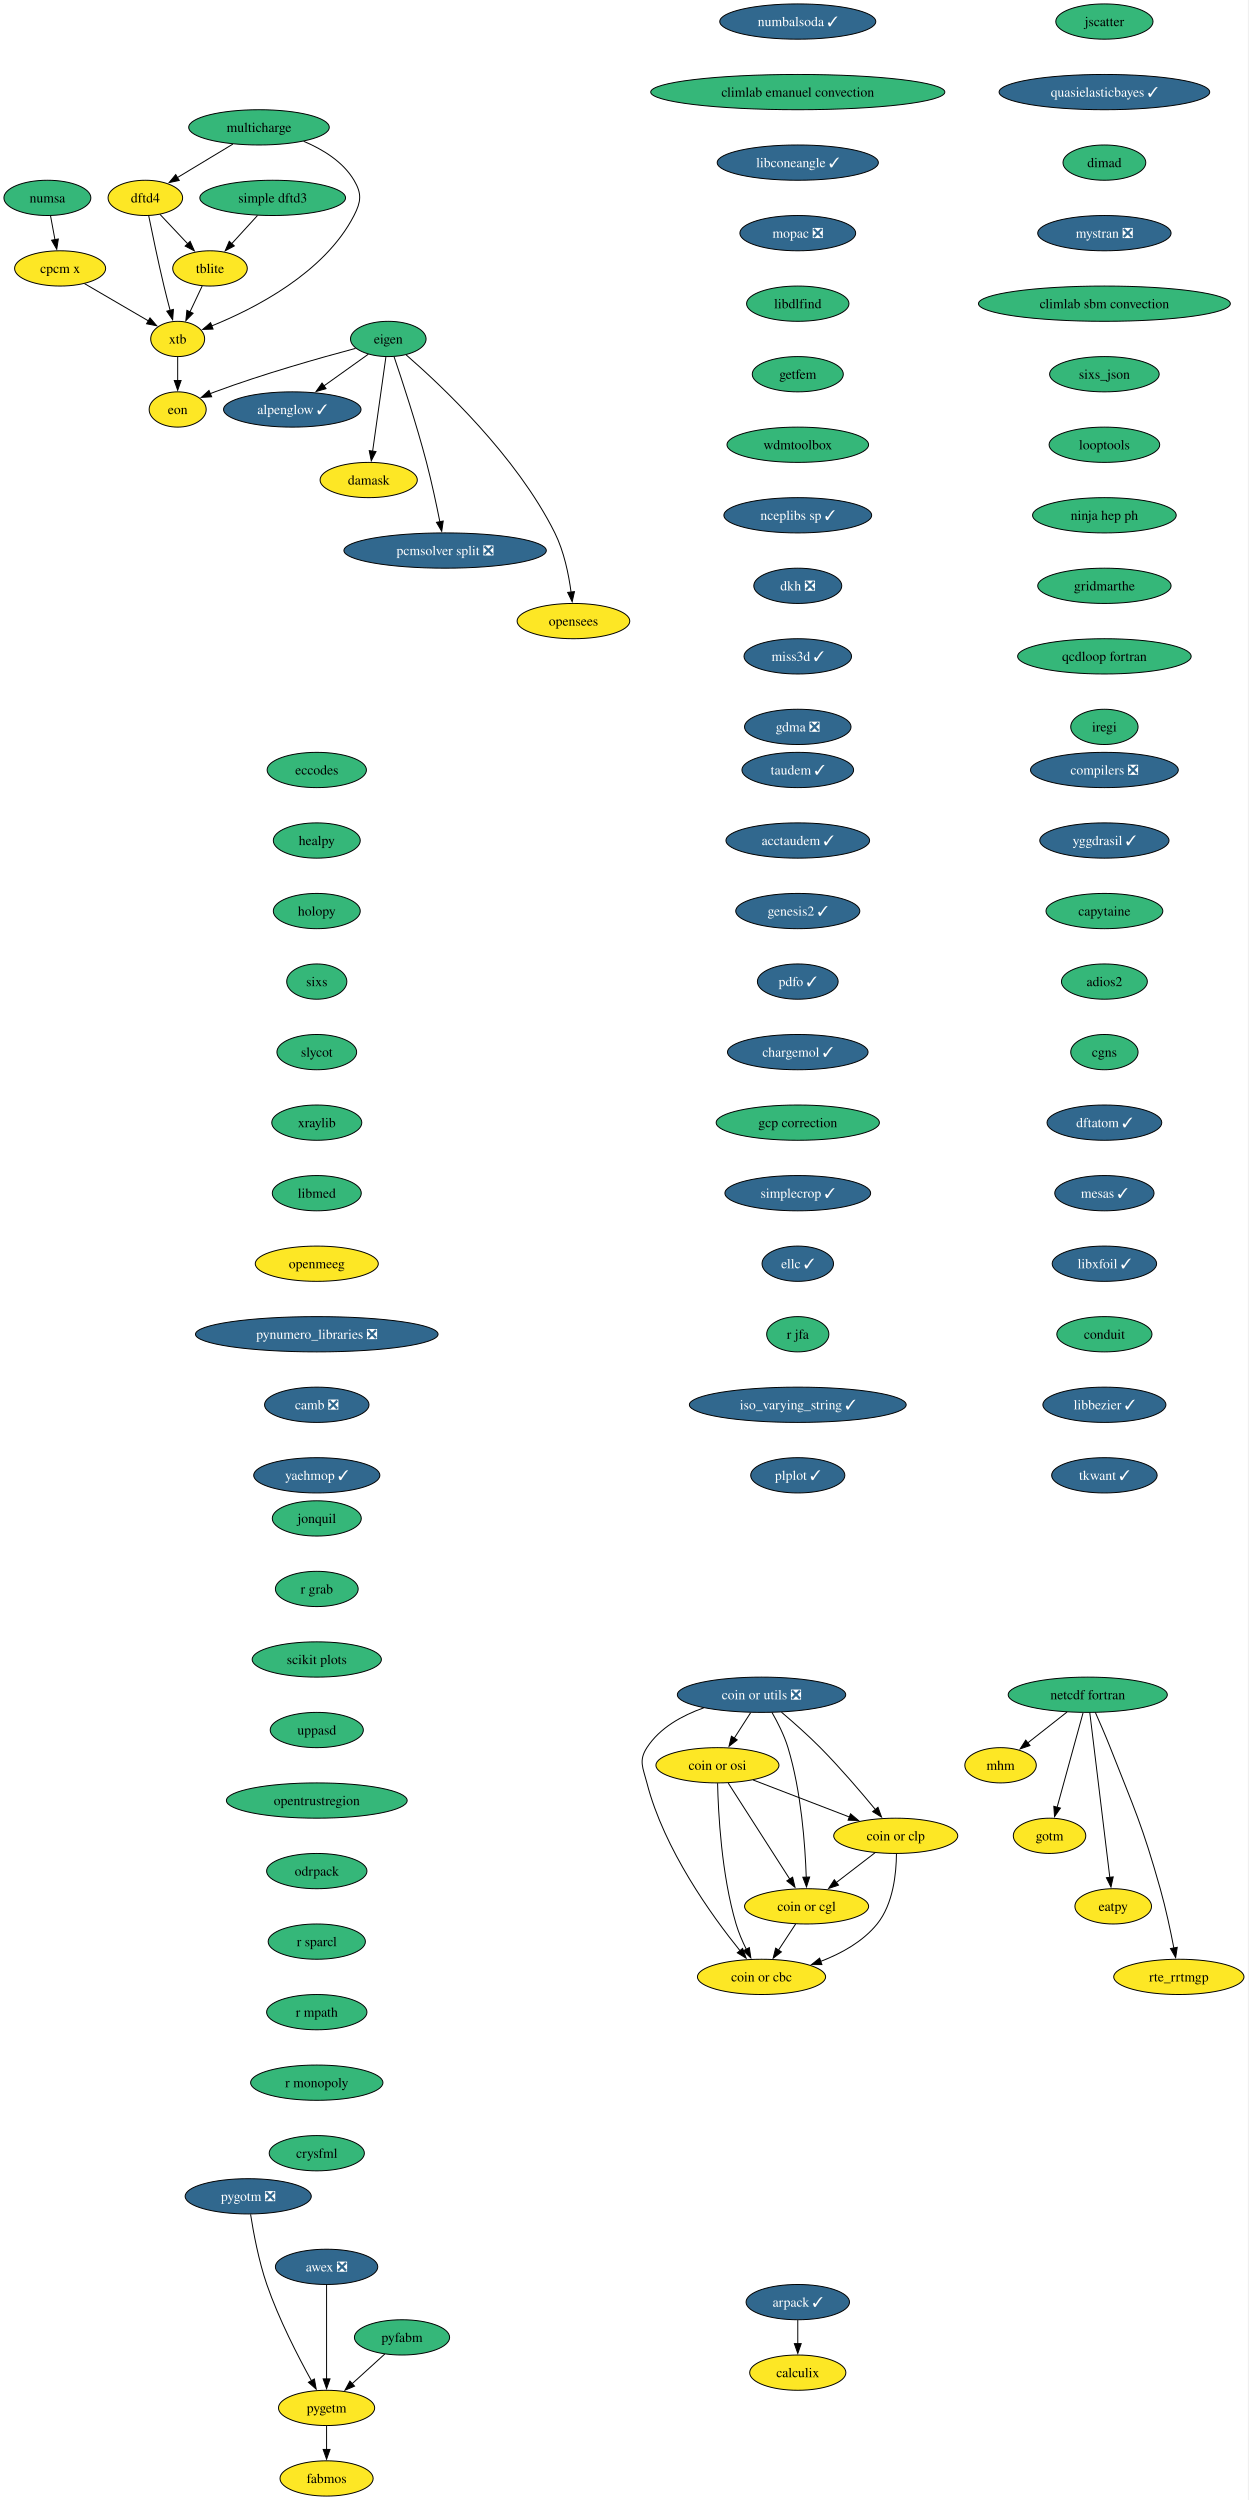
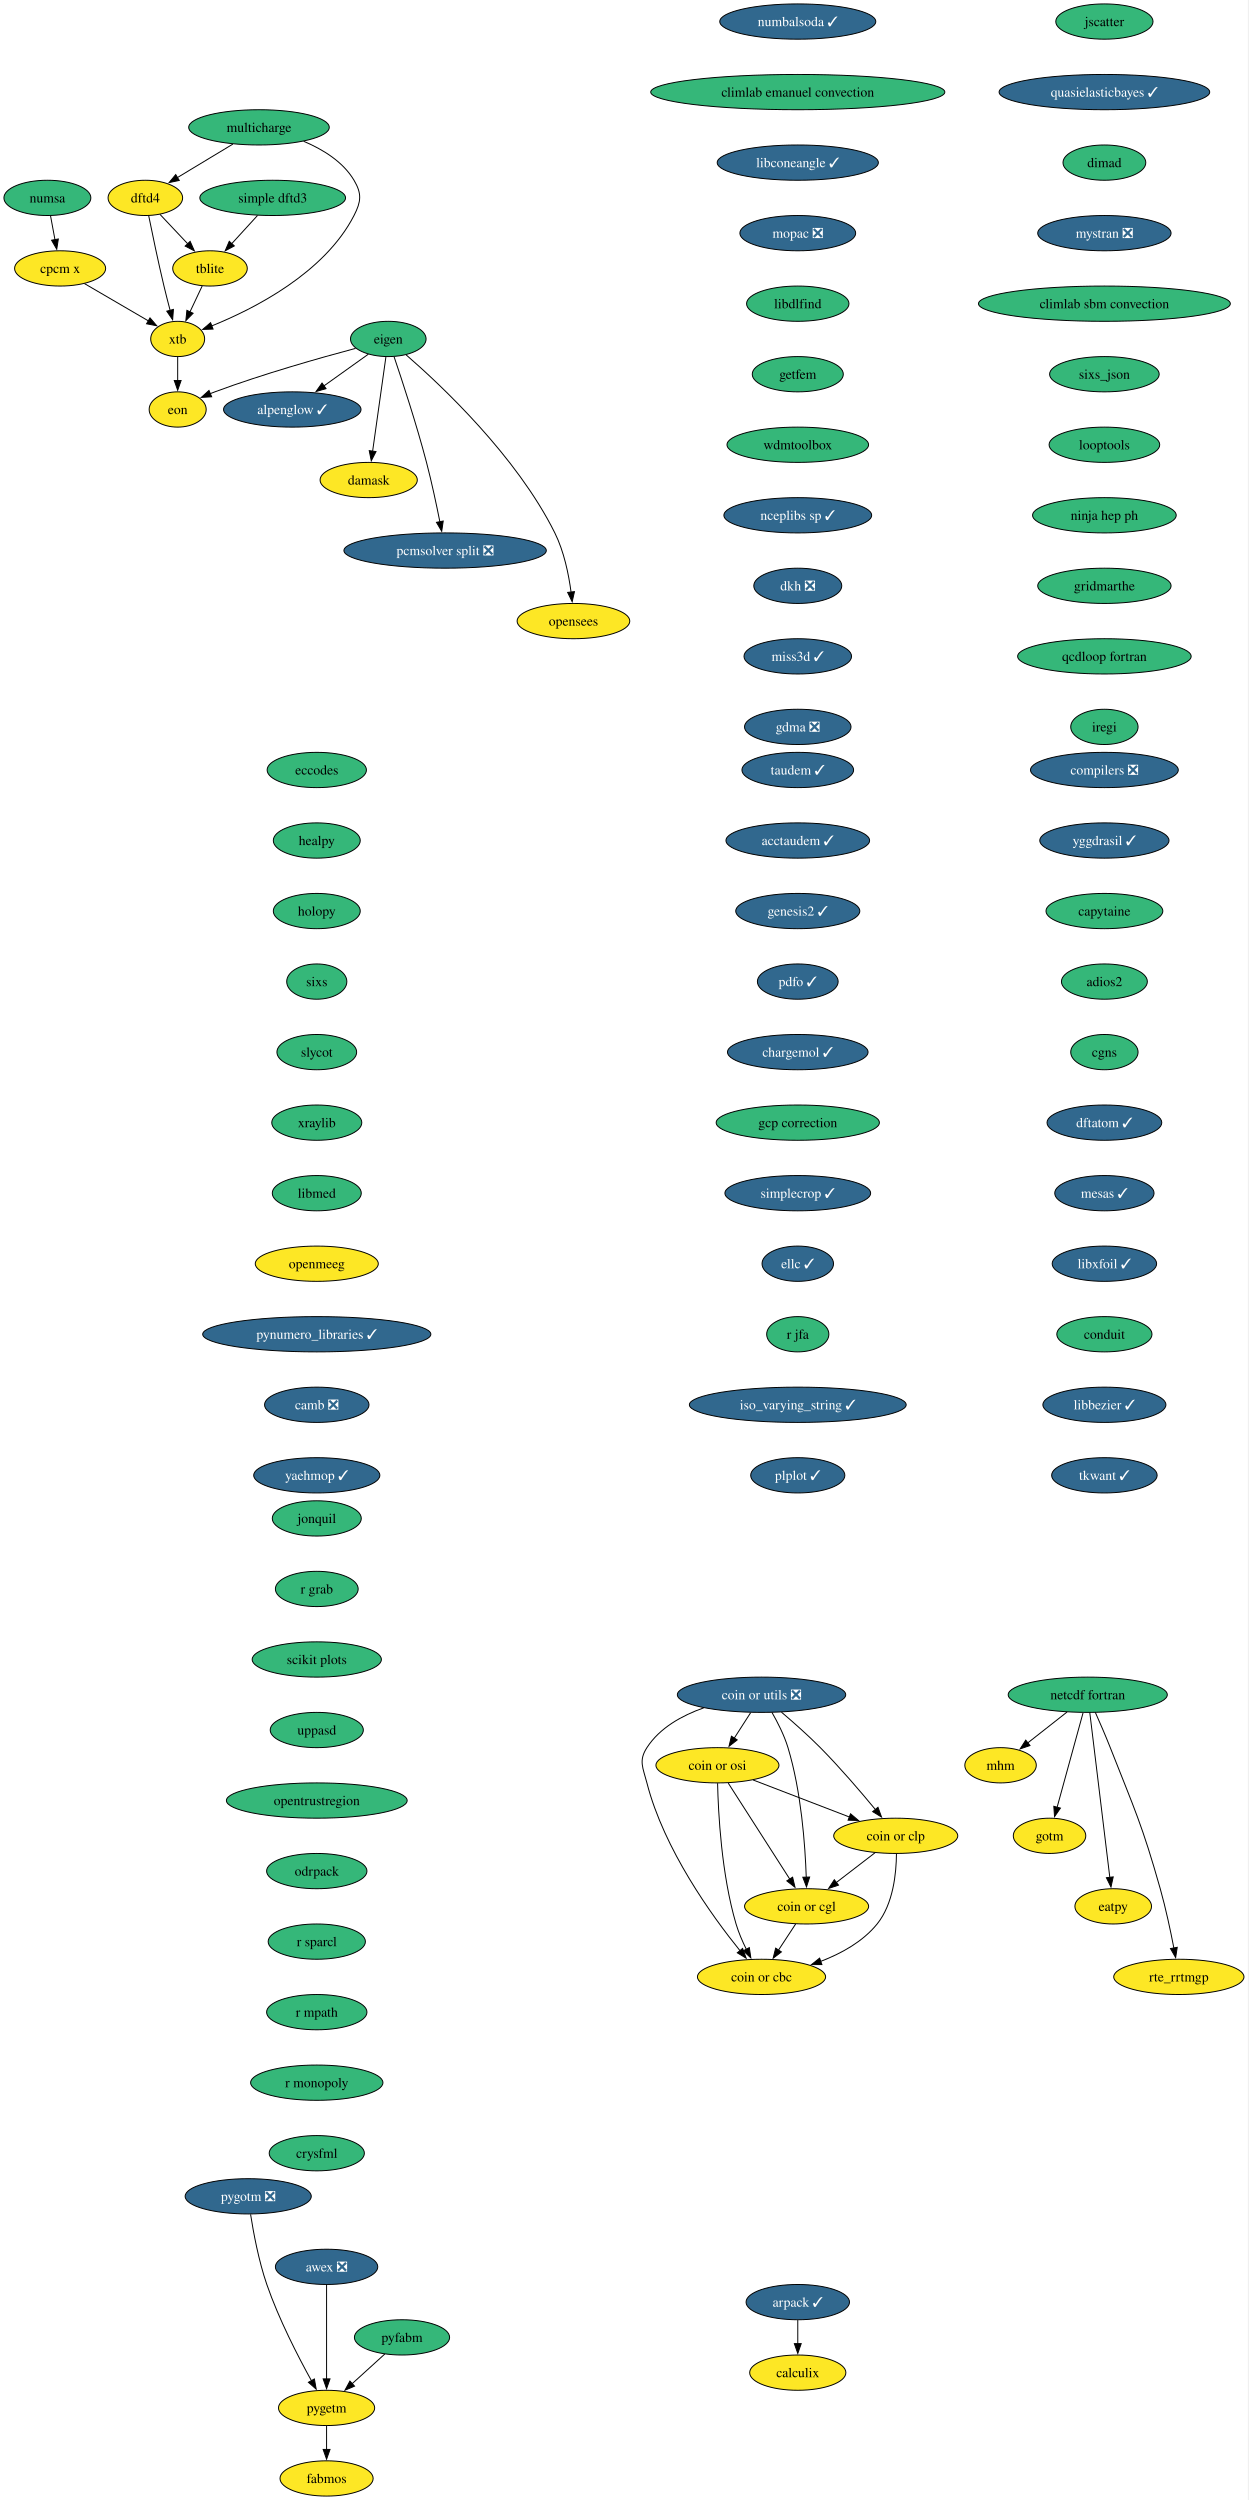
<svg xmlns="http://www.w3.org/2000/svg" xmlns:xlink="http://www.w3.org/1999/xlink" width="1274pt" height="2552pt" viewBox="0.00 0.00 1274.00 2552.00">
  <g id="graph0" class="graph" transform="scale(1 1) rotate(0) translate(4 2548)">
    <polygon fill="white" stroke="none" points="-4,4 -4,-2548 1269.84,-2548 1269.84,4 -4,4" />
    <g id="node1" class="node">
      <g id="a_node1">
        <a xlink:href="https://github.com/conda-forge/alpenglow-feedstock/pull/48" xlink:title="alpenglow ✓">
          <ellipse fill="#31688e" stroke="black" cx="294.37" cy="-2130" rx="70.15" ry="18" />
          <text xml:space="preserve" text-anchor="middle" x="294.37" y="-2125.32" font-family="Times,serif" font-size="14.00" fill="white">alpenglow ✓</text>
        </a>
      </g>
    </g>
    <g id="node2" class="node">
      <g id="a_node2">
        <a xlink:href="https://github.com/conda-forge/arpack-feedstock/pull/54" xlink:title="arpack ✓">
          <ellipse fill="#31688e" stroke="black" cx="810.37" cy="-198" rx="52.79" ry="18" />
          <text xml:space="preserve" text-anchor="middle" x="810.37" y="-193.32" font-family="Times,serif" font-size="14.00" fill="white">arpack ✓</text>
        </a>
      </g>
    </g>
    <g id="node3" class="node">
      <g id="a_node3">
        <a xlink:href="https://github.com/conda-forge/calculix-feedstock" xlink:title="calculix">
          <ellipse fill="#fde725" stroke="black" cx="810.37" cy="-126" rx="49.1" ry="18" />
          <text xml:space="preserve" text-anchor="middle" x="810.37" y="-121.33" font-family="Times,serif" font-size="14.00">calculix</text>
        </a>
      </g>
    </g>
    <g id="edge1" class="edge">
      <path fill="none" stroke="black" d="M810.37,-179.7C810.37,-172.41 810.37,-163.73 810.37,-155.54" />
      <polygon fill="black" stroke="black" points="813.87,-155.62 810.37,-145.62 806.87,-155.62 813.87,-155.62" />
    </g>
    <g id="node4" class="node">
      <g id="a_node4">
        <a xlink:href="https://github.com/conda-forge/eccodes-feedstock" xlink:title="eccodes">
          <ellipse fill="#35b779" stroke="black" cx="319.37" cy="-1762" rx="50.68" ry="18" />
          <text xml:space="preserve" text-anchor="middle" x="319.37" y="-1757.33" font-family="Times,serif" font-size="14.00">eccodes</text>
        </a>
      </g>
    </g>
    <g id="node5" class="node">
      <g id="a_node5">
        <a xlink:href="https://github.com/conda-forge/healpy-feedstock" xlink:title="healpy">
          <ellipse fill="#35b779" stroke="black" cx="319.37" cy="-1690" rx="44.37" ry="18" />
          <text xml:space="preserve" text-anchor="middle" x="319.37" y="-1685.33" font-family="Times,serif" font-size="14.00">healpy</text>
        </a>
      </g>
    </g>
    <g id="node11" class="node">
      <g id="a_node11">
        <a xlink:href="https://github.com/conda-forge/holopy-feedstock" xlink:title="holopy">
          <ellipse fill="#35b779" stroke="black" cx="319.37" cy="-1618" rx="44.37" ry="18" />
          <text xml:space="preserve" text-anchor="middle" x="319.37" y="-1613.33" font-family="Times,serif" font-size="14.00">holopy</text>
        </a>
      </g>
    </g>
    <g id="node6" class="node">
      <g id="a_node6">
        <a xlink:href="https://github.com/conda-forge/eigen-feedstock" xlink:title="eigen">
          <ellipse fill="#35b779" stroke="black" cx="392.37" cy="-2202" rx="38.58" ry="18" />
          <text xml:space="preserve" text-anchor="middle" x="392.37" y="-2197.32" font-family="Times,serif" font-size="14.00">eigen</text>
        </a>
      </g>
    </g>
    <g id="edge3" class="edge">
      <path fill="none" stroke="black" d="M372.06,-2186.5C358.88,-2177.08 341.41,-2164.6 326.38,-2153.87" />
      <polygon fill="black" stroke="black" points="328.8,-2151.29 318.63,-2148.33 324.73,-2156.99 328.8,-2151.29" />
    </g>
    <g id="node7" class="node">
      <g id="a_node7">
        <a xlink:href="https://github.com/conda-forge/damask-feedstock" xlink:title="damask">
          <ellipse fill="#fde725" stroke="black" cx="372.37" cy="-2058" rx="49.63" ry="18" />
          <text xml:space="preserve" text-anchor="middle" x="372.37" y="-2053.32" font-family="Times,serif" font-size="14.00">damask</text>
        </a>
      </g>
    </g>
    <g id="edge4" class="edge">
      <path fill="none" stroke="black" d="M389.92,-2183.59C386.54,-2159.61 380.42,-2116.14 376.37,-2087.42" />
      <polygon fill="black" stroke="black" points="379.85,-2087.02 374.99,-2077.61 372.92,-2088 379.85,-2087.02" />
    </g>
    <g id="node8" class="node">
      <g id="a_node8">
        <a xlink:href="https://github.com/conda-forge/pcmsolver-split-feedstock/pull/28" xlink:title="pcmsolver split ❎">
          <ellipse fill="#31688e" stroke="black" cx="450.37" cy="-1986" rx="103.29" ry="18" />
          <text xml:space="preserve" text-anchor="middle" x="450.37" y="-1981.33" font-family="Times,serif" font-size="14.00" fill="white">pcmsolver split ❎</text>
        </a>
      </g>
    </g>
    <g id="edge5" class="edge">
      <path fill="none" stroke="black" d="M398.3,-2183.76C406.43,-2159.78 421.17,-2114.92 431.37,-2076 436.64,-2055.88 441.52,-2032.93 445.01,-2015.37" />
      <polygon fill="black" stroke="black" points="448.42,-2016.14 446.9,-2005.66 441.55,-2014.8 448.42,-2016.14" />
    </g>
    <g id="node9" class="node">
      <g id="a_node9">
        <a xlink:href="https://github.com/conda-forge/opensees-feedstock" xlink:title="opensees">
          <ellipse fill="#fde725" stroke="black" cx="581.37" cy="-1914" rx="57.52" ry="18" />
          <text xml:space="preserve" text-anchor="middle" x="581.37" y="-1909.33" font-family="Times,serif" font-size="14.00">opensees</text>
        </a>
      </g>
    </g>
    <g id="edge6" class="edge">
      <path fill="none" stroke="black" d="M410.59,-2185.74C445.85,-2155.15 523.37,-2082.49 562.37,-2004 571.78,-1985.06 576.55,-1961.58 578.95,-1943.5" />
      <polygon fill="black" stroke="black" points="582.41,-1944.07 580.07,-1933.73 575.45,-1943.27 582.41,-1944.07" />
    </g>
    <g id="node10" class="node">
      <g id="a_node10">
        <a xlink:href="https://github.com/conda-forge/eon-feedstock" xlink:title="eon">
          <ellipse fill="#fde725" stroke="black" cx="177.37" cy="-2130" rx="29.11" ry="18" />
          <text xml:space="preserve" text-anchor="middle" x="177.37" y="-2125.32" font-family="Times,serif" font-size="14.00">eon</text>
        </a>
      </g>
    </g>
    <g id="edge7" class="edge">
      <path fill="none" stroke="black" d="M359,-2192.4C323.1,-2182.82 264.53,-2166.27 215.37,-2148 213.8,-2147.42 212.21,-2146.8 210.61,-2146.16" />
      <polygon fill="black" stroke="black" points="212.05,-2142.97 201.47,-2142.32 209.33,-2149.43 212.05,-2142.97" />
    </g>
    <g id="node12" class="node">
      <g id="a_node12">
        <a xlink:href="https://github.com/conda-forge/sixs-feedstock" xlink:title="sixs">
          <ellipse fill="#35b779" stroke="black" cx="319.37" cy="-1546" rx="30.69" ry="18" />
          <text xml:space="preserve" text-anchor="middle" x="319.37" y="-1541.33" font-family="Times,serif" font-size="14.00">sixs</text>
        </a>
      </g>
    </g>
    <g id="node18" class="node">
      <g id="a_node18">
        <a xlink:href="https://github.com/conda-forge/slycot-feedstock" xlink:title="slycot">
          <ellipse fill="#35b779" stroke="black" cx="319.37" cy="-1474" rx="40.69" ry="18" />
          <text xml:space="preserve" text-anchor="middle" x="319.37" y="-1469.33" font-family="Times,serif" font-size="14.00">slycot</text>
        </a>
      </g>
    </g>
    <g id="node13" class="node">
      <g id="a_node13">
        <a xlink:href="https://github.com/conda-forge/netcdf-fortran-feedstock" xlink:title="netcdf fortran">
          <ellipse fill="#35b779" stroke="black" cx="1106.37" cy="-818" rx="81.2" ry="18" />
          <text xml:space="preserve" text-anchor="middle" x="1106.37" y="-813.33" font-family="Times,serif" font-size="14.00">netcdf fortran</text>
        </a>
      </g>
    </g>
    <g id="node14" class="node">
      <g id="a_node14">
        <a xlink:href="https://github.com/conda-forge/mhm-feedstock" xlink:title="mhm">
          <ellipse fill="#fde725" stroke="black" cx="1017.37" cy="-746" rx="36.48" ry="18" />
          <text xml:space="preserve" text-anchor="middle" x="1017.37" y="-741.33" font-family="Times,serif" font-size="14.00">mhm</text>
        </a>
      </g>
    </g>
    <g id="edge10" class="edge">
      <path fill="none" stroke="black" d="M1085.28,-800.41C1073.28,-790.98 1058.11,-779.05 1045.16,-768.86" />
      <polygon fill="black" stroke="black" points="1047.41,-766.17 1037.38,-762.74 1043.08,-771.67 1047.41,-766.17" />
    </g>
    <g id="node15" class="node">
      <g id="a_node15">
        <a xlink:href="https://github.com/conda-forge/gotm-feedstock" xlink:title="gotm">
          <ellipse fill="#fde725" stroke="black" cx="1067.37" cy="-674" rx="37" ry="18" />
          <text xml:space="preserve" text-anchor="middle" x="1067.37" y="-669.33" font-family="Times,serif" font-size="14.00">gotm</text>
        </a>
      </g>
    </g>
    <g id="edge11" class="edge">
      <path fill="none" stroke="black" d="M1101.59,-799.59C1094.97,-775.5 1082.96,-731.75 1075.07,-703.03" />
      <polygon fill="black" stroke="black" points="1078.49,-702.29 1072.47,-693.57 1071.74,-704.14 1078.49,-702.29" />
    </g>
    <g id="node16" class="node">
      <g id="a_node16">
        <a xlink:href="https://github.com/conda-forge/eatpy-feedstock" xlink:title="eatpy">
          <ellipse fill="#fde725" stroke="black" cx="1132.37" cy="-602" rx="39.11" ry="18" />
          <text xml:space="preserve" text-anchor="middle" x="1132.37" y="-597.33" font-family="Times,serif" font-size="14.00">eatpy</text>
        </a>
      </g>
    </g>
    <g id="edge12" class="edge">
      <path fill="none" stroke="black" d="M1108.45,-799.85C1112.91,-763.14 1123.42,-676.66 1128.9,-631.53" />
      <polygon fill="black" stroke="black" points="1132.36,-632.08 1130.09,-621.73 1125.41,-631.24 1132.36,-632.08" />
    </g>
    <g id="node17" class="node">
      <g id="a_node17">
        <a xlink:href="https://github.com/conda-forge/rte_rrtmgp-feedstock" xlink:title="rte_rrtmgp">
          <ellipse fill="#fde725" stroke="black" cx="1199.37" cy="-530" rx="66.47" ry="18" />
          <text xml:space="preserve" text-anchor="middle" x="1199.37" y="-525.33" font-family="Times,serif" font-size="14.00">rte_rrtmgp</text>
        </a>
      </g>
    </g>
    <g id="edge13" class="edge">
      <path fill="none" stroke="black" d="M1114.13,-799.94C1118.74,-789.61 1124.6,-776.13 1129.37,-764 1154.23,-700.82 1161.91,-685.34 1180.37,-620 1186.02,-599.99 1190.89,-577.03 1194.28,-559.44" />
      <polygon fill="black" stroke="black" points="1197.7,-560.19 1196.1,-549.71 1190.82,-558.89 1197.7,-560.19" />
    </g>
    <g id="node19" class="node">
      <g id="a_node19">
        <a xlink:href="https://github.com/conda-forge/xraylib-feedstock" xlink:title="xraylib">
          <ellipse fill="#35b779" stroke="black" cx="319.37" cy="-1402" rx="45.95" ry="18" />
          <text xml:space="preserve" text-anchor="middle" x="319.37" y="-1397.33" font-family="Times,serif" font-size="14.00">xraylib</text>
        </a>
      </g>
    </g>
    <g id="node20" class="node">
      <g id="a_node20">
        <a xlink:href="https://github.com/conda-forge/libmed-feedstock" xlink:title="libmed">
          <ellipse fill="#35b779" stroke="black" cx="319.37" cy="-1330" rx="45.42" ry="18" />
          <text xml:space="preserve" text-anchor="middle" x="319.37" y="-1325.33" font-family="Times,serif" font-size="14.00">libmed</text>
        </a>
      </g>
    </g>
    <g id="node21" class="node">
      <g id="a_node21">
        <a xlink:href="https://github.com/conda-forge/openmeeg-feedstock" xlink:title="openmeeg">
          <ellipse fill="#fde725" stroke="black" cx="319.37" cy="-1258" rx="62.78" ry="18" />
          <text xml:space="preserve" text-anchor="middle" x="319.37" y="-1253.33" font-family="Times,serif" font-size="14.00">openmeeg</text>
        </a>
      </g>
    </g>
    <g id="node22" class="node">
      <g id="a_node22">
-         <a xlink:href="https://github.com/conda-forge/pynumero_libraries-feedstock/pull/32" xlink:title="pynumero_libraries ❎">
-           <ellipse fill="#31688e" stroke="black" cx="319.37" cy="-1186" rx="123.81" ry="18" />
-           <text xml:space="preserve" text-anchor="middle" x="319.37" y="-1181.33" font-family="Times,serif" font-size="14.00" fill="white">pynumero_libraries ❎</text>
+         <a xlink:href="https://github.com/conda-forge/pynumero_libraries-feedstock/pull/32" xlink:title="pynumero_libraries ✓">
+           <ellipse fill="#31688e" stroke="black" cx="319.37" cy="-1186" rx="116.45" ry="18" />
+           <text xml:space="preserve" text-anchor="middle" x="319.37" y="-1181.33" font-family="Times,serif" font-size="14.00" fill="white">pynumero_libraries ✓</text>
        </a>
      </g>
    </g>
    <g id="node23" class="node">
      <g id="a_node23">
        <a xlink:href="https://github.com/conda-forge/camb-feedstock/pull/61" xlink:title="camb ❎">
          <ellipse fill="#31688e" stroke="black" cx="319.37" cy="-1114" rx="53.31" ry="18" />
          <text xml:space="preserve" text-anchor="middle" x="319.37" y="-1109.33" font-family="Times,serif" font-size="14.00" fill="white">camb ❎</text>
        </a>
      </g>
    </g>
    <g id="node24" class="node">
      <g id="a_node24">
        <a xlink:href="https://github.com/conda-forge/yaehmop-feedstock/pull/15" xlink:title="yaehmop ✓">
          <ellipse fill="#31688e" stroke="black" cx="319.37" cy="-1042" rx="64.36" ry="18" />
          <text xml:space="preserve" text-anchor="middle" x="319.37" y="-1037.33" font-family="Times,serif" font-size="14.00" fill="white">yaehmop ✓</text>
        </a>
      </g>
    </g>
    <g id="node25" class="node">
      <g id="a_node25">
        <a xlink:href="https://github.com/conda-forge/compilers-feedstock/pull/69" xlink:title="compilers ❎">
          <ellipse fill="#31688e" stroke="black" cx="1123.37" cy="-1762" rx="75.41" ry="18" />
          <text xml:space="preserve" text-anchor="middle" x="1123.37" y="-1757.33" font-family="Times,serif" font-size="14.00" fill="white">compilers ❎</text>
        </a>
      </g>
    </g>
    <g id="node26" class="node">
      <g id="a_node26">
        <a xlink:href="https://github.com/conda-forge/yggdrasil-feedstock/pull/49" xlink:title="yggdrasil ✓">
          <ellipse fill="#31688e" stroke="black" cx="1123.37" cy="-1690" rx="65.94" ry="18" />
          <text xml:space="preserve" text-anchor="middle" x="1123.37" y="-1685.33" font-family="Times,serif" font-size="14.00" fill="white">yggdrasil ✓</text>
        </a>
      </g>
    </g>
    <g id="node27" class="node">
      <g id="a_node27">
        <a xlink:href="https://github.com/conda-forge/capytaine-feedstock" xlink:title="capytaine">
          <ellipse fill="#35b779" stroke="black" cx="1123.37" cy="-1618" rx="59.63" ry="18" />
          <text xml:space="preserve" text-anchor="middle" x="1123.37" y="-1613.33" font-family="Times,serif" font-size="14.00">capytaine</text>
        </a>
      </g>
    </g>
    <g id="node28" class="node">
      <g id="a_node28">
        <a xlink:href="https://github.com/conda-forge/adios2-feedstock" xlink:title="adios2">
          <ellipse fill="#35b779" stroke="black" cx="1123.37" cy="-1546" rx="43.84" ry="18" />
          <text xml:space="preserve" text-anchor="middle" x="1123.37" y="-1541.33" font-family="Times,serif" font-size="14.00">adios2</text>
        </a>
      </g>
    </g>
    <g id="node29" class="node">
      <g id="a_node29">
        <a xlink:href="https://github.com/conda-forge/cgns-feedstock" xlink:title="cgns">
          <ellipse fill="#35b779" stroke="black" cx="1123.37" cy="-1474" rx="34.37" ry="18" />
          <text xml:space="preserve" text-anchor="middle" x="1123.37" y="-1469.33" font-family="Times,serif" font-size="14.00">cgns</text>
        </a>
      </g>
    </g>
    <g id="node30" class="node">
      <g id="a_node30">
        <a xlink:href="https://github.com/conda-forge/dftatom-feedstock/pull/6" xlink:title="dftatom ✓">
          <ellipse fill="#31688e" stroke="black" cx="1123.37" cy="-1402" rx="58.57" ry="18" />
          <text xml:space="preserve" text-anchor="middle" x="1123.37" y="-1397.33" font-family="Times,serif" font-size="14.00" fill="white">dftatom ✓</text>
        </a>
      </g>
    </g>
    <g id="node31" class="node">
      <g id="a_node31">
        <a xlink:href="https://github.com/conda-forge/mesas-feedstock/pull/54" xlink:title="mesas ✓">
          <ellipse fill="#31688e" stroke="black" cx="1123.37" cy="-1330" rx="50.68" ry="18" />
          <text xml:space="preserve" text-anchor="middle" x="1123.37" y="-1325.33" font-family="Times,serif" font-size="14.00" fill="white">mesas ✓</text>
        </a>
      </g>
    </g>
    <g id="node32" class="node">
      <g id="a_node32">
        <a xlink:href="https://github.com/conda-forge/libxfoil-feedstock/pull/16" xlink:title="libxfoil ✓">
          <ellipse fill="#31688e" stroke="black" cx="1123.37" cy="-1258" rx="53.31" ry="18" />
          <text xml:space="preserve" text-anchor="middle" x="1123.37" y="-1253.33" font-family="Times,serif" font-size="14.00" fill="white">libxfoil ✓</text>
        </a>
      </g>
    </g>
    <g id="node33" class="node">
      <g id="a_node33">
        <a xlink:href="https://github.com/conda-forge/conduit-feedstock" xlink:title="conduit">
          <ellipse fill="#35b779" stroke="black" cx="1123.37" cy="-1186" rx="48.58" ry="18" />
          <text xml:space="preserve" text-anchor="middle" x="1123.37" y="-1181.33" font-family="Times,serif" font-size="14.00">conduit</text>
        </a>
      </g>
    </g>
    <g id="node37" class="node">
      <g id="a_node37">
        <a xlink:href="https://github.com/conda-forge/libbezier-feedstock/pull/12" xlink:title="libbezier ✓">
          <ellipse fill="#31688e" stroke="black" cx="1123.37" cy="-1114" rx="62.78" ry="18" />
          <text xml:space="preserve" text-anchor="middle" x="1123.37" y="-1109.33" font-family="Times,serif" font-size="14.00" fill="white">libbezier ✓</text>
        </a>
      </g>
    </g>
    <g id="node34" class="node">
      <g id="a_node34">
        <a xlink:href="https://github.com/conda-forge/dftd4-feedstock" xlink:title="dftd4">
          <ellipse fill="#fde725" stroke="black" cx="144.37" cy="-2346" rx="38.06" ry="18" />
          <text xml:space="preserve" text-anchor="middle" x="144.37" y="-2341.32" font-family="Times,serif" font-size="14.00">dftd4</text>
        </a>
      </g>
    </g>
    <g id="node35" class="node">
      <g id="a_node35">
        <a xlink:href="https://github.com/conda-forge/xtb-feedstock" xlink:title="xtb">
          <ellipse fill="#fde725" stroke="black" cx="177.37" cy="-2202" rx="27.53" ry="18" />
          <text xml:space="preserve" text-anchor="middle" x="177.37" y="-2197.32" font-family="Times,serif" font-size="14.00">xtb</text>
        </a>
      </g>
    </g>
    <g id="edge29" class="edge">
      <path fill="none" stroke="black" d="M147.77,-2327.88C151.4,-2309.92 157.43,-2280.9 163.37,-2256 165.3,-2247.91 167.54,-2239.18 169.66,-2231.17" />
      <polygon fill="black" stroke="black" points="173.02,-2232.16 172.23,-2221.6 166.26,-2230.35 173.02,-2232.16" />
    </g>
    <g id="node36" class="node">
      <g id="a_node36">
        <a xlink:href="https://github.com/conda-forge/tblite-feedstock" xlink:title="tblite">
          <ellipse fill="#fde725" stroke="black" cx="210.37" cy="-2274" rx="38.06" ry="18" />
          <text xml:space="preserve" text-anchor="middle" x="210.37" y="-2269.32" font-family="Times,serif" font-size="14.00">tblite</text>
        </a>
      </g>
    </g>
    <g id="edge30" class="edge">
      <path fill="none" stroke="black" d="M159.35,-2329.12C167.7,-2320.26 178.28,-2309.04 187.63,-2299.12" />
      <polygon fill="black" stroke="black" points="190.1,-2301.6 194.41,-2291.92 185.01,-2296.8 190.1,-2301.6" />
    </g>
    <g id="edge31" class="edge">
      <path fill="none" stroke="black" d="M177.37,-2183.7C177.37,-2176.41 177.37,-2167.73 177.37,-2159.54" />
      <polygon fill="black" stroke="black" points="180.87,-2159.62 177.37,-2149.62 173.87,-2159.62 180.87,-2159.62" />
    </g>
    <g id="edge32" class="edge">
      <path fill="none" stroke="black" d="M202.38,-2256.05C198.64,-2248.12 194.09,-2238.47 189.91,-2229.59" />
      <polygon fill="black" stroke="black" points="193.13,-2228.23 185.7,-2220.68 186.8,-2231.21 193.13,-2228.23" />
    </g>
    <g id="node38" class="node">
      <g id="a_node38">
        <a xlink:href="https://github.com/conda-forge/tkwant-feedstock/pull/12" xlink:title="tkwant ✓">
          <ellipse fill="#31688e" stroke="black" cx="1123.37" cy="-1042" rx="53.84" ry="18" />
          <text xml:space="preserve" text-anchor="middle" x="1123.37" y="-1037.33" font-family="Times,serif" font-size="14.00" fill="white">tkwant ✓</text>
        </a>
      </g>
    </g>
    <g id="node39" class="node">
      <g id="a_node39">
        <a xlink:href="https://github.com/conda-forge/coin-or-utils-feedstock/pull/23" xlink:title="coin or utils ❎">
          <ellipse fill="#31688e" stroke="black" cx="773.37" cy="-818" rx="85.93" ry="18" />
          <text xml:space="preserve" text-anchor="middle" x="773.37" y="-813.33" font-family="Times,serif" font-size="14.00" fill="white">coin or utils ❎</text>
        </a>
      </g>
    </g>
    <g id="node40" class="node">
      <g id="a_node40">
        <a xlink:href="https://github.com/conda-forge/coin-or-cgl-feedstock" xlink:title="coin or cgl">
          <ellipse fill="#fde725" stroke="black" cx="819.37" cy="-602" rx="63.31" ry="18" />
          <text xml:space="preserve" text-anchor="middle" x="819.37" y="-597.33" font-family="Times,serif" font-size="14.00">coin or cgl</text>
        </a>
      </g>
    </g>
    <g id="edge35" class="edge">
      <path fill="none" stroke="black" d="M783.99,-799.99C789.79,-789.9 796.54,-776.65 800.37,-764 813.98,-719.1 817.92,-664.4 819.02,-631.71" />
      <polygon fill="black" stroke="black" points="822.51,-631.93 819.27,-621.84 815.51,-631.74 822.51,-631.93" />
    </g>
    <g id="node41" class="node">
      <g id="a_node41">
        <a xlink:href="https://github.com/conda-forge/coin-or-osi-feedstock" xlink:title="coin or osi">
          <ellipse fill="#fde725" stroke="black" cx="728.37" cy="-746" rx="62.78" ry="18" />
          <text xml:space="preserve" text-anchor="middle" x="728.37" y="-741.33" font-family="Times,serif" font-size="14.00">coin or osi</text>
        </a>
      </g>
    </g>
    <g id="edge36" class="edge">
      <path fill="none" stroke="black" d="M762.25,-799.7C757.18,-791.81 751.07,-782.3 745.44,-773.55" />
      <polygon fill="black" stroke="black" points="748.54,-771.9 740.18,-765.38 742.65,-775.68 748.54,-771.9" />
    </g>
    <g id="node42" class="node">
      <g id="a_node42">
        <a xlink:href="https://github.com/conda-forge/coin-or-cbc-feedstock" xlink:title="coin or cbc">
          <ellipse fill="#fde725" stroke="black" cx="773.37" cy="-530" rx="65.41" ry="18" />
          <text xml:space="preserve" text-anchor="middle" x="773.37" y="-525.33" font-family="Times,serif" font-size="14.00">coin or cbc</text>
        </a>
      </g>
    </g>
    <g id="edge37" class="edge">
      <path fill="none" stroke="black" d="M714.36,-804.63C692.28,-796.84 669.42,-784.24 656.37,-764 647.7,-750.55 652.4,-743.5 656.37,-728 673.78,-660.09 722.67,-592.31 751.45,-556.67" />
      <polygon fill="black" stroke="black" points="754.04,-559.03 757.68,-549.08 748.63,-554.59 754.04,-559.03" />
    </g>
    <g id="node43" class="node">
      <g id="a_node43">
        <a xlink:href="https://github.com/conda-forge/coin-or-clp-feedstock" xlink:title="coin or clp">
          <ellipse fill="#fde725" stroke="black" cx="910.37" cy="-674" rx="63.31" ry="18" />
          <text xml:space="preserve" text-anchor="middle" x="910.37" y="-669.33" font-family="Times,serif" font-size="14.00">coin or clp</text>
        </a>
      </g>
    </g>
    <g id="edge38" class="edge">
      <path fill="none" stroke="black" d="M793.71,-800.22C805.62,-790.1 820.76,-776.74 833.37,-764 853.44,-743.72 874.53,-719.08 889.55,-700.87" />
      <polygon fill="black" stroke="black" points="892.23,-703.12 895.86,-693.17 886.82,-698.69 892.23,-703.12" />
    </g>
    <g id="edge39" class="edge">
      <path fill="none" stroke="black" d="M808.23,-584.05C802.98,-576.06 796.59,-566.33 790.72,-557.4" />
      <polygon fill="black" stroke="black" points="793.65,-555.49 785.23,-549.05 787.8,-559.33 793.65,-555.49" />
    </g>
    <g id="edge40" class="edge">
      <path fill="none" stroke="black" d="M739.35,-727.87C754.99,-703.46 783.85,-658.43 802.3,-629.64" />
      <polygon fill="black" stroke="black" points="805.09,-631.77 807.54,-621.46 799.2,-627.99 805.09,-631.77" />
    </g>
    <g id="edge41" class="edge">
      <path fill="none" stroke="black" d="M728.51,-727.7C729.17,-697.79 732.4,-634.75 747.37,-584 749.95,-575.25 753.88,-566.18 757.91,-558.07" />
      <polygon fill="black" stroke="black" points="760.91,-559.88 762.45,-549.4 754.71,-556.63 760.91,-559.88" />
    </g>
    <g id="edge42" class="edge">
      <path fill="none" stroke="black" d="M764.76,-731C793.07,-720.12 832.55,-704.93 863.26,-693.12" />
      <polygon fill="black" stroke="black" points="864.24,-696.49 872.32,-689.64 861.73,-689.96 864.24,-696.49" />
    </g>
    <g id="edge43" class="edge">
      <path fill="none" stroke="black" d="M889.26,-656.76C877.52,-647.73 862.69,-636.33 849.72,-626.35" />
      <polygon fill="black" stroke="black" points="851.94,-623.64 841.88,-620.31 847.67,-629.18 851.94,-623.64" />
    </g>
    <g id="edge44" class="edge">
      <path fill="none" stroke="black" d="M911.09,-655.65C910.98,-636.15 907.95,-604.52 891.37,-584 876.76,-565.92 854.68,-553.79 833.55,-545.76" />
      <polygon fill="black" stroke="black" points="834.98,-542.56 824.39,-542.54 832.66,-549.16 834.98,-542.56" />
    </g>
    <g id="node44" class="node">
      <g id="a_node44">
        <a xlink:href="https://github.com/conda-forge/taudem-feedstock/pull/20" xlink:title="taudem ✓">
          <ellipse fill="#31688e" stroke="black" cx="810.37" cy="-1762" rx="57" ry="18" />
          <text xml:space="preserve" text-anchor="middle" x="810.37" y="-1757.33" font-family="Times,serif" font-size="14.00" fill="white">taudem ✓</text>
        </a>
      </g>
    </g>
    <g id="node45" class="node">
      <g id="a_node45">
        <a xlink:href="https://github.com/conda-forge/acctaudem-feedstock/pull/15" xlink:title="acctaudem ✓">
          <ellipse fill="#31688e" stroke="black" cx="810.37" cy="-1690" rx="73.3" ry="18" />
          <text xml:space="preserve" text-anchor="middle" x="810.37" y="-1685.33" font-family="Times,serif" font-size="14.00" fill="white">acctaudem ✓</text>
        </a>
      </g>
    </g>
    <g id="node46" class="node">
      <g id="a_node46">
        <a xlink:href="https://github.com/conda-forge/genesis2-feedstock/pull/12" xlink:title="genesis2 ✓">
          <ellipse fill="#31688e" stroke="black" cx="810.37" cy="-1618" rx="63.31" ry="18" />
          <text xml:space="preserve" text-anchor="middle" x="810.37" y="-1613.33" font-family="Times,serif" font-size="14.00" fill="white">genesis2 ✓</text>
        </a>
      </g>
    </g>
    <g id="node47" class="node">
      <g id="a_node47">
        <a xlink:href="https://github.com/conda-forge/pdfo-feedstock/pull/20" xlink:title="pdfo ✓">
          <ellipse fill="#31688e" stroke="black" cx="810.37" cy="-1546" rx="41.21" ry="18" />
          <text xml:space="preserve" text-anchor="middle" x="810.37" y="-1541.33" font-family="Times,serif" font-size="14.00" fill="white">pdfo ✓</text>
        </a>
      </g>
    </g>
    <g id="node48" class="node">
      <g id="a_node48">
        <a xlink:href="https://github.com/conda-forge/chargemol-feedstock/pull/2" xlink:title="chargemol ✓">
          <ellipse fill="#31688e" stroke="black" cx="810.37" cy="-1474" rx="71.73" ry="18" />
          <text xml:space="preserve" text-anchor="middle" x="810.37" y="-1469.33" font-family="Times,serif" font-size="14.00" fill="white">chargemol ✓</text>
        </a>
      </g>
    </g>
    <g id="node49" class="node">
      <g id="a_node49">
        <a xlink:href="https://github.com/conda-forge/gcp-correction-feedstock" xlink:title="gcp correction">
          <ellipse fill="#35b779" stroke="black" cx="810.37" cy="-1402" rx="83.3" ry="18" />
          <text xml:space="preserve" text-anchor="middle" x="810.37" y="-1397.33" font-family="Times,serif" font-size="14.00">gcp correction</text>
        </a>
      </g>
    </g>
    <g id="node51" class="node">
      <g id="a_node51">
        <a xlink:href="https://github.com/conda-forge/simplecrop-feedstock/pull/3" xlink:title="simplecrop ✓">
          <ellipse fill="#31688e" stroke="black" cx="810.37" cy="-1330" rx="74.36" ry="18" />
          <text xml:space="preserve" text-anchor="middle" x="810.37" y="-1325.33" font-family="Times,serif" font-size="14.00" fill="white">simplecrop ✓</text>
        </a>
      </g>
    </g>
    <g id="node50" class="node">
      <g id="a_node50">
        <a xlink:href="https://github.com/conda-forge/simple-dftd3-feedstock" xlink:title="simple dftd3">
          <ellipse fill="#35b779" stroke="black" cx="274.37" cy="-2346" rx="74.36" ry="18" />
          <text xml:space="preserve" text-anchor="middle" x="274.37" y="-2341.32" font-family="Times,serif" font-size="14.00">simple dftd3</text>
        </a>
      </g>
    </g>
    <g id="edge50" class="edge">
      <path fill="none" stroke="black" d="M258.88,-2328.05C250.95,-2319.38 241.15,-2308.67 232.45,-2299.15" />
      <polygon fill="black" stroke="black" points="235.19,-2296.97 225.86,-2291.95 230.03,-2301.69 235.19,-2296.97" />
    </g>
    <g id="node52" class="node">
      <g id="a_node52">
        <a xlink:href="https://github.com/conda-forge/ellc-feedstock/pull/15" xlink:title="ellc ✓">
          <ellipse fill="#31688e" stroke="black" cx="810.37" cy="-1258" rx="36.48" ry="18" />
          <text xml:space="preserve" text-anchor="middle" x="810.37" y="-1253.33" font-family="Times,serif" font-size="14.00" fill="white">ellc ✓</text>
        </a>
      </g>
    </g>
    <g id="node53" class="node">
      <g id="a_node53">
        <a xlink:href="https://github.com/conda-forge/r-jfa-feedstock" xlink:title="r jfa">
          <ellipse fill="#35b779" stroke="black" cx="810.37" cy="-1186" rx="31.74" ry="18" />
          <text xml:space="preserve" text-anchor="middle" x="810.37" y="-1181.33" font-family="Times,serif" font-size="14.00">r jfa</text>
        </a>
      </g>
    </g>
    <g id="node54" class="node">
      <g id="a_node54">
        <a xlink:href="https://github.com/conda-forge/iso_varying_string-feedstock/pull/10" xlink:title="iso_varying_string ✓">
          <ellipse fill="#31688e" stroke="black" cx="810.37" cy="-1114" rx="110.66" ry="18" />
          <text xml:space="preserve" text-anchor="middle" x="810.37" y="-1109.33" font-family="Times,serif" font-size="14.00" fill="white">iso_varying_string ✓</text>
        </a>
      </g>
    </g>
    <g id="node55" class="node">
      <g id="a_node55">
        <a xlink:href="https://github.com/conda-forge/plplot-feedstock/pull/8" xlink:title="plplot ✓">
          <ellipse fill="#31688e" stroke="black" cx="810.37" cy="-1042" rx="48.05" ry="18" />
          <text xml:space="preserve" text-anchor="middle" x="810.37" y="-1037.33" font-family="Times,serif" font-size="14.00" fill="white">plplot ✓</text>
        </a>
      </g>
    </g>
    <g id="node56" class="node">
      <g id="a_node56">
        <a xlink:href="https://github.com/conda-forge/numbalsoda-feedstock/pull/15" xlink:title="numbalsoda ✓">
          <ellipse fill="#31688e" stroke="black" cx="810.37" cy="-2526" rx="79.62" ry="18" />
          <text xml:space="preserve" text-anchor="middle" x="810.37" y="-2521.32" font-family="Times,serif" font-size="14.00" fill="white">numbalsoda ✓</text>
        </a>
      </g>
    </g>
    <g id="node57" class="node">
      <g id="a_node57">
        <a xlink:href="https://github.com/conda-forge/climlab-emanuel-convection-feedstock" xlink:title="climlab emanuel convection">
          <ellipse fill="#35b779" stroke="black" cx="810.37" cy="-2454" rx="150.12" ry="18" />
          <text xml:space="preserve" text-anchor="middle" x="810.37" y="-2449.32" font-family="Times,serif" font-size="14.00">climlab emanuel convection</text>
        </a>
      </g>
    </g>
    <g id="node58" class="node">
      <g id="a_node58">
        <a xlink:href="https://github.com/conda-forge/libconeangle-feedstock/pull/9" xlink:title="libconeangle ✓">
          <ellipse fill="#31688e" stroke="black" cx="810.37" cy="-2382" rx="82.25" ry="18" />
          <text xml:space="preserve" text-anchor="middle" x="810.37" y="-2377.32" font-family="Times,serif" font-size="14.00" fill="white">libconeangle ✓</text>
        </a>
      </g>
    </g>
    <g id="node59" class="node">
      <g id="a_node59">
        <a xlink:href="https://github.com/conda-forge/mopac-feedstock/pull/18" xlink:title="mopac ❎">
          <ellipse fill="#31688e" stroke="black" cx="810.37" cy="-2310" rx="59.1" ry="18" />
          <text xml:space="preserve" text-anchor="middle" x="810.37" y="-2305.32" font-family="Times,serif" font-size="14.00" fill="white">mopac ❎</text>
        </a>
      </g>
    </g>
    <g id="node60" class="node">
      <g id="a_node60">
        <a xlink:href="https://github.com/conda-forge/libdlfind-feedstock" xlink:title="libdlfind">
          <ellipse fill="#35b779" stroke="black" cx="810.37" cy="-2238" rx="52.26" ry="18" />
          <text xml:space="preserve" text-anchor="middle" x="810.37" y="-2233.32" font-family="Times,serif" font-size="14.00">libdlfind</text>
        </a>
      </g>
    </g>
    <g id="node61" class="node">
      <g id="a_node61">
        <a xlink:href="https://github.com/conda-forge/getfem-feedstock" xlink:title="getfem">
          <ellipse fill="#35b779" stroke="black" cx="810.37" cy="-2166" rx="46.47" ry="18" />
          <text xml:space="preserve" text-anchor="middle" x="810.37" y="-2161.32" font-family="Times,serif" font-size="14.00">getfem</text>
        </a>
      </g>
    </g>
    <g id="node62" class="node">
      <g id="a_node62">
        <a xlink:href="https://github.com/conda-forge/wdmtoolbox-feedstock" xlink:title="wdmtoolbox">
          <ellipse fill="#35b779" stroke="black" cx="810.37" cy="-2094" rx="72.25" ry="18" />
          <text xml:space="preserve" text-anchor="middle" x="810.37" y="-2089.32" font-family="Times,serif" font-size="14.00">wdmtoolbox</text>
        </a>
      </g>
    </g>
    <g id="node63" class="node">
      <g id="a_node63">
        <a xlink:href="https://github.com/conda-forge/nceplibs-sp-feedstock/pull/9" xlink:title="nceplibs sp ✓">
          <ellipse fill="#31688e" stroke="black" cx="810.37" cy="-2022" rx="75.41" ry="18" />
          <text xml:space="preserve" text-anchor="middle" x="810.37" y="-2017.33" font-family="Times,serif" font-size="14.00" fill="white">nceplibs sp ✓</text>
        </a>
      </g>
    </g>
    <g id="node64" class="node">
      <g id="a_node64">
        <a xlink:href="https://github.com/conda-forge/dkh-feedstock/pull/6" xlink:title="dkh ❎">
          <ellipse fill="#31688e" stroke="black" cx="810.37" cy="-1950" rx="44.9" ry="18" />
          <text xml:space="preserve" text-anchor="middle" x="810.37" y="-1945.33" font-family="Times,serif" font-size="14.00" fill="white">dkh ❎</text>
        </a>
      </g>
    </g>
    <g id="node65" class="node">
      <g id="a_node65">
        <a xlink:href="https://github.com/conda-forge/miss3d-feedstock/pull/10" xlink:title="miss3d ✓">
          <ellipse fill="#31688e" stroke="black" cx="810.37" cy="-1878" rx="54.89" ry="18" />
          <text xml:space="preserve" text-anchor="middle" x="810.37" y="-1873.33" font-family="Times,serif" font-size="14.00" fill="white">miss3d ✓</text>
        </a>
      </g>
    </g>
    <g id="node66" class="node">
      <g id="a_node66">
        <a xlink:href="https://github.com/conda-forge/gdma-feedstock/pull/10" xlink:title="gdma ❎">
          <ellipse fill="#31688e" stroke="black" cx="810.37" cy="-1806" rx="54.36" ry="18" />
          <text xml:space="preserve" text-anchor="middle" x="810.37" y="-1801.33" font-family="Times,serif" font-size="14.00" fill="white">gdma ❎</text>
        </a>
      </g>
    </g>
    <g id="node67" class="node">
      <g id="a_node67">
        <a xlink:href="https://github.com/conda-forge/pyfabm-feedstock" xlink:title="pyfabm">
          <ellipse fill="#35b779" stroke="black" cx="406.37" cy="-162" rx="48.58" ry="18" />
          <text xml:space="preserve" text-anchor="middle" x="406.37" y="-157.32" font-family="Times,serif" font-size="14.00">pyfabm</text>
        </a>
      </g>
    </g>
    <g id="node68" class="node">
      <g id="a_node68">
        <a xlink:href="https://github.com/conda-forge/pygetm-feedstock" xlink:title="pygetm">
          <ellipse fill="#fde725" stroke="black" cx="329.37" cy="-90" rx="49.1" ry="18" />
          <text xml:space="preserve" text-anchor="middle" x="329.37" y="-85.33" font-family="Times,serif" font-size="14.00">pygetm</text>
        </a>
      </g>
    </g>
    <g id="edge66" class="edge">
      <path fill="none" stroke="black" d="M388.9,-145.12C379.02,-136.14 366.49,-124.74 355.47,-114.73" />
      <polygon fill="black" stroke="black" points="357.91,-112.22 348.16,-108.08 353.2,-117.4 357.91,-112.22" />
    </g>
    <g id="node69" class="node">
      <g id="a_node69">
        <a xlink:href="https://github.com/conda-forge/fabmos-feedstock" xlink:title="fabmos">
          <ellipse fill="#fde725" stroke="black" cx="329.37" cy="-18" rx="47.53" ry="18" />
          <text xml:space="preserve" text-anchor="middle" x="329.37" y="-13.32" font-family="Times,serif" font-size="14.00">fabmos</text>
        </a>
      </g>
    </g>
    <g id="edge67" class="edge">
      <path fill="none" stroke="black" d="M329.37,-71.7C329.37,-64.41 329.37,-55.73 329.37,-47.54" />
      <polygon fill="black" stroke="black" points="332.87,-47.62 329.37,-37.62 325.87,-47.62 332.87,-47.62" />
    </g>
    <g id="node70" class="node">
      <g id="a_node70">
        <a xlink:href="https://github.com/conda-forge/jscatter-feedstock" xlink:title="jscatter">
          <ellipse fill="#35b779" stroke="black" cx="1123.37" cy="-2526" rx="49.63" ry="18" />
          <text xml:space="preserve" text-anchor="middle" x="1123.37" y="-2521.32" font-family="Times,serif" font-size="14.00">jscatter</text>
        </a>
      </g>
    </g>
    <g id="node71" class="node">
      <g id="a_node71">
        <a xlink:href="https://github.com/conda-forge/quasielasticbayes-feedstock/pull/16" xlink:title="quasielasticbayes ✓">
          <ellipse fill="#31688e" stroke="black" cx="1123.37" cy="-2454" rx="107.5" ry="18" />
          <text xml:space="preserve" text-anchor="middle" x="1123.37" y="-2449.32" font-family="Times,serif" font-size="14.00" fill="white">quasielasticbayes ✓</text>
        </a>
      </g>
    </g>
    <g id="node72" class="node">
      <g id="a_node72">
        <a xlink:href="https://github.com/conda-forge/dimad-feedstock" xlink:title="dimad">
          <ellipse fill="#35b779" stroke="black" cx="1123.37" cy="-2382" rx="42.26" ry="18" />
          <text xml:space="preserve" text-anchor="middle" x="1123.37" y="-2377.32" font-family="Times,serif" font-size="14.00">dimad</text>
        </a>
      </g>
    </g>
    <g id="node73" class="node">
      <g id="a_node73">
        <a xlink:href="https://github.com/conda-forge/mystran-feedstock/pull/5" xlink:title="mystran ❎">
          <ellipse fill="#31688e" stroke="black" cx="1123.37" cy="-2310" rx="68.04" ry="18" />
          <text xml:space="preserve" text-anchor="middle" x="1123.37" y="-2305.32" font-family="Times,serif" font-size="14.00" fill="white">mystran ❎</text>
        </a>
      </g>
    </g>
    <g id="node76" class="node">
      <g id="a_node76">
        <a xlink:href="https://github.com/conda-forge/climlab-sbm-convection-feedstock" xlink:title="climlab sbm convection">
          <ellipse fill="#35b779" stroke="black" cx="1123.37" cy="-2238" rx="128.55" ry="18" />
          <text xml:space="preserve" text-anchor="middle" x="1123.37" y="-2233.32" font-family="Times,serif" font-size="14.00">climlab sbm convection</text>
        </a>
      </g>
    </g>
    <g id="node74" class="node">
      <g id="a_node74">
        <a xlink:href="https://github.com/conda-forge/awex-feedstock/pull/10" xlink:title="awex ❎">
          <ellipse fill="#31688e" stroke="black" cx="329.37" cy="-234" rx="52.26" ry="18" />
          <text xml:space="preserve" text-anchor="middle" x="329.37" y="-229.32" font-family="Times,serif" font-size="14.00" fill="white">awex ❎</text>
        </a>
      </g>
    </g>
    <g id="edge71" class="edge">
      <path fill="none" stroke="black" d="M329.37,-215.59C329.37,-191.61 329.37,-148.14 329.37,-119.42" />
      <polygon fill="black" stroke="black" points="332.87,-119.62 329.37,-109.62 325.87,-119.62 332.87,-119.62" />
    </g>
    <g id="node75" class="node">
      <g id="a_node75">
        <a xlink:href="https://github.com/conda-forge/pygotm-feedstock/pull/12" xlink:title="pygotm ❎">
          <ellipse fill="#31688e" stroke="black" cx="249.37" cy="-306" rx="64.36" ry="18" />
          <text xml:space="preserve" text-anchor="middle" x="249.37" y="-301.32" font-family="Times,serif" font-size="14.00" fill="white">pygotm ❎</text>
        </a>
      </g>
    </g>
    <g id="edge72" class="edge">
      <path fill="none" stroke="black" d="M251.8,-287.6C254.63,-269.41 260.02,-240.2 268.37,-216 280.57,-180.65 300.33,-142.32 314.04,-117.56" />
      <polygon fill="black" stroke="black" points="316.92,-119.57 318.77,-109.14 310.82,-116.15 316.92,-119.57" />
    </g>
    <g id="node77" class="node">
      <g id="a_node77">
        <a xlink:href="https://github.com/conda-forge/sixs_json-feedstock" xlink:title="sixs_json">
          <ellipse fill="#35b779" stroke="black" cx="1123.37" cy="-2166" rx="55.94" ry="18" />
          <text xml:space="preserve" text-anchor="middle" x="1123.37" y="-2161.32" font-family="Times,serif" font-size="14.00">sixs_json</text>
        </a>
      </g>
    </g>
    <g id="node78" class="node">
      <g id="a_node78">
        <a xlink:href="https://github.com/conda-forge/looptools-feedstock" xlink:title="looptools">
          <ellipse fill="#35b779" stroke="black" cx="1123.37" cy="-2094" rx="56.47" ry="18" />
          <text xml:space="preserve" text-anchor="middle" x="1123.37" y="-2089.32" font-family="Times,serif" font-size="14.00">looptools</text>
        </a>
      </g>
    </g>
    <g id="node79" class="node">
      <g id="a_node79">
        <a xlink:href="https://github.com/conda-forge/ninja-hep-ph-feedstock" xlink:title="ninja hep ph">
          <ellipse fill="#35b779" stroke="black" cx="1123.37" cy="-2022" rx="73.3" ry="18" />
          <text xml:space="preserve" text-anchor="middle" x="1123.37" y="-2017.33" font-family="Times,serif" font-size="14.00">ninja hep ph</text>
        </a>
      </g>
    </g>
    <g id="node81" class="node">
      <g id="a_node81">
        <a xlink:href="https://github.com/conda-forge/gridmarthe-feedstock" xlink:title="gridmarthe">
          <ellipse fill="#35b779" stroke="black" cx="1123.37" cy="-1950" rx="68.04" ry="18" />
          <text xml:space="preserve" text-anchor="middle" x="1123.37" y="-1945.33" font-family="Times,serif" font-size="14.00">gridmarthe</text>
        </a>
      </g>
    </g>
    <g id="node80" class="node">
      <g id="a_node80">
        <a xlink:href="https://github.com/conda-forge/multicharge-feedstock" xlink:title="multicharge">
          <ellipse fill="#35b779" stroke="black" cx="260.37" cy="-2418" rx="71.73" ry="18" />
          <text xml:space="preserve" text-anchor="middle" x="260.37" y="-2413.32" font-family="Times,serif" font-size="14.00">multicharge</text>
        </a>
      </g>
    </g>
    <g id="edge77" class="edge">
      <path fill="none" stroke="black" d="M233.76,-2400.94C216.9,-2390.77 194.99,-2377.55 177.08,-2366.74" />
      <polygon fill="black" stroke="black" points="179,-2363.81 168.63,-2361.64 175.38,-2369.8 179,-2363.81" />
    </g>
    <g id="edge78" class="edge">
      <path fill="none" stroke="black" d="M305.99,-2403.75C325.39,-2395.6 346.11,-2382.98 357.37,-2364 365.53,-2350.24 364.66,-2342.24 357.37,-2328 327.29,-2269.28 255.37,-2232.76 212.1,-2215.3" />
      <polygon fill="black" stroke="black" points="213.49,-2212.09 202.9,-2211.72 210.95,-2218.61 213.49,-2212.09" />
    </g>
    <g id="node82" class="node">
      <g id="a_node82">
        <a xlink:href="https://github.com/conda-forge/qcdloop-fortran-feedstock" xlink:title="qcdloop fortran">
          <ellipse fill="#35b779" stroke="black" cx="1123.37" cy="-1878" rx="88.56" ry="18" />
          <text xml:space="preserve" text-anchor="middle" x="1123.37" y="-1873.33" font-family="Times,serif" font-size="14.00">qcdloop fortran</text>
        </a>
      </g>
    </g>
    <g id="node83" class="node">
      <g id="a_node83">
        <a xlink:href="https://github.com/conda-forge/iregi-feedstock" xlink:title="iregi">
          <ellipse fill="#35b779" stroke="black" cx="1123.37" cy="-1806" rx="34.37" ry="18" />
          <text xml:space="preserve" text-anchor="middle" x="1123.37" y="-1801.33" font-family="Times,serif" font-size="14.00">iregi</text>
        </a>
      </g>
    </g>
    <g id="node84" class="node">
      <g id="a_node84">
        <a xlink:href="https://github.com/conda-forge/jonquil-feedstock" xlink:title="jonquil">
          <ellipse fill="#35b779" stroke="black" cx="319.37" cy="-998" rx="45.42" ry="18" />
          <text xml:space="preserve" text-anchor="middle" x="319.37" y="-993.33" font-family="Times,serif" font-size="14.00">jonquil</text>
        </a>
      </g>
    </g>
    <g id="node85" class="node">
      <g id="a_node85">
        <a xlink:href="https://github.com/conda-forge/r-grab-feedstock" xlink:title="r grab">
          <ellipse fill="#35b779" stroke="black" cx="319.37" cy="-926" rx="42.26" ry="18" />
          <text xml:space="preserve" text-anchor="middle" x="319.37" y="-921.33" font-family="Times,serif" font-size="14.00">r grab</text>
        </a>
      </g>
    </g>
    <g id="node86" class="node">
      <g id="a_node86">
        <a xlink:href="https://github.com/conda-forge/scikit-plots-feedstock" xlink:title="scikit plots">
          <ellipse fill="#35b779" stroke="black" cx="319.37" cy="-854" rx="65.94" ry="18" />
          <text xml:space="preserve" text-anchor="middle" x="319.37" y="-849.33" font-family="Times,serif" font-size="14.00">scikit plots</text>
        </a>
      </g>
    </g>
    <g id="node87" class="node">
      <g id="a_node87">
        <a xlink:href="https://github.com/conda-forge/uppasd-feedstock" xlink:title="uppasd">
          <ellipse fill="#35b779" stroke="black" cx="319.37" cy="-782" rx="47.53" ry="18" />
          <text xml:space="preserve" text-anchor="middle" x="319.37" y="-777.33" font-family="Times,serif" font-size="14.00">uppasd</text>
        </a>
      </g>
    </g>
    <g id="node88" class="node">
      <g id="a_node88">
        <a xlink:href="https://github.com/conda-forge/opentrustregion-feedstock" xlink:title="opentrustregion">
          <ellipse fill="#35b779" stroke="black" cx="319.37" cy="-710" rx="92.25" ry="18" />
          <text xml:space="preserve" text-anchor="middle" x="319.37" y="-705.33" font-family="Times,serif" font-size="14.00">opentrustregion</text>
        </a>
      </g>
    </g>
    <g id="node91" class="node">
      <g id="a_node91">
        <a xlink:href="https://github.com/conda-forge/odrpack-feedstock" xlink:title="odrpack">
          <ellipse fill="#35b779" stroke="black" cx="319.37" cy="-638" rx="51.21" ry="18" />
          <text xml:space="preserve" text-anchor="middle" x="319.37" y="-633.33" font-family="Times,serif" font-size="14.00">odrpack</text>
        </a>
      </g>
    </g>
    <g id="node89" class="node">
      <g id="a_node89">
        <a xlink:href="https://github.com/conda-forge/numsa-feedstock" xlink:title="numsa">
          <ellipse fill="#35b779" stroke="black" cx="44.37" cy="-2346" rx="44.37" ry="18" />
          <text xml:space="preserve" text-anchor="middle" x="44.37" y="-2341.32" font-family="Times,serif" font-size="14.00">numsa</text>
        </a>
      </g>
    </g>
    <g id="node90" class="node">
      <g id="a_node90">
        <a xlink:href="https://github.com/conda-forge/cpcm-x-feedstock" xlink:title="cpcm x">
          <ellipse fill="#fde725" stroke="black" cx="57.37" cy="-2274" rx="46.47" ry="18" />
          <text xml:space="preserve" text-anchor="middle" x="57.37" y="-2269.32" font-family="Times,serif" font-size="14.00">cpcm x</text>
        </a>
      </g>
    </g>
    <g id="edge86" class="edge">
      <path fill="none" stroke="black" d="M47.58,-2327.7C48.95,-2320.32 50.59,-2311.52 52.12,-2303.25" />
      <polygon fill="black" stroke="black" points="55.53,-2304.06 53.92,-2293.59 48.65,-2302.79 55.53,-2304.06" />
    </g>
    <g id="edge87" class="edge">
      <path fill="none" stroke="black" d="M82.23,-2258.5C101.18,-2247.45 127.33,-2232.19 147.42,-2220.47" />
      <polygon fill="black" stroke="black" points="149.12,-2223.53 156,-2215.47 145.6,-2217.48 149.12,-2223.53" />
    </g>
    <g id="node92" class="node">
      <g id="a_node92">
        <a xlink:href="https://github.com/conda-forge/r-sparcl-feedstock" xlink:title="r sparcl">
          <ellipse fill="#35b779" stroke="black" cx="319.37" cy="-566" rx="49.63" ry="18" />
          <text xml:space="preserve" text-anchor="middle" x="319.37" y="-561.33" font-family="Times,serif" font-size="14.00">r sparcl</text>
        </a>
      </g>
    </g>
    <g id="node93" class="node">
      <g id="a_node93">
        <a xlink:href="https://github.com/conda-forge/r-mpath-feedstock" xlink:title="r mpath">
          <ellipse fill="#35b779" stroke="black" cx="319.37" cy="-494" rx="51.21" ry="18" />
          <text xml:space="preserve" text-anchor="middle" x="319.37" y="-489.32" font-family="Times,serif" font-size="14.00">r mpath</text>
        </a>
      </g>
    </g>
    <g id="node94" class="node">
      <g id="a_node94">
        <a xlink:href="https://github.com/conda-forge/r-monopoly-feedstock" xlink:title="r monopoly">
          <ellipse fill="#35b779" stroke="black" cx="319.37" cy="-422" rx="67.52" ry="18" />
          <text xml:space="preserve" text-anchor="middle" x="319.37" y="-417.32" font-family="Times,serif" font-size="14.00">r monopoly</text>
        </a>
      </g>
    </g>
    <g id="node95" class="node">
      <g id="a_node95">
        <a xlink:href="https://github.com/conda-forge/crysfml-feedstock" xlink:title="crysfml">
          <ellipse fill="#35b779" stroke="black" cx="319.37" cy="-350" rx="48.58" ry="18" />
          <text xml:space="preserve" text-anchor="middle" x="319.37" y="-345.32" font-family="Times,serif" font-size="14.00">crysfml</text>
        </a>
      </g>
    </g>
  </g>
</svg>
